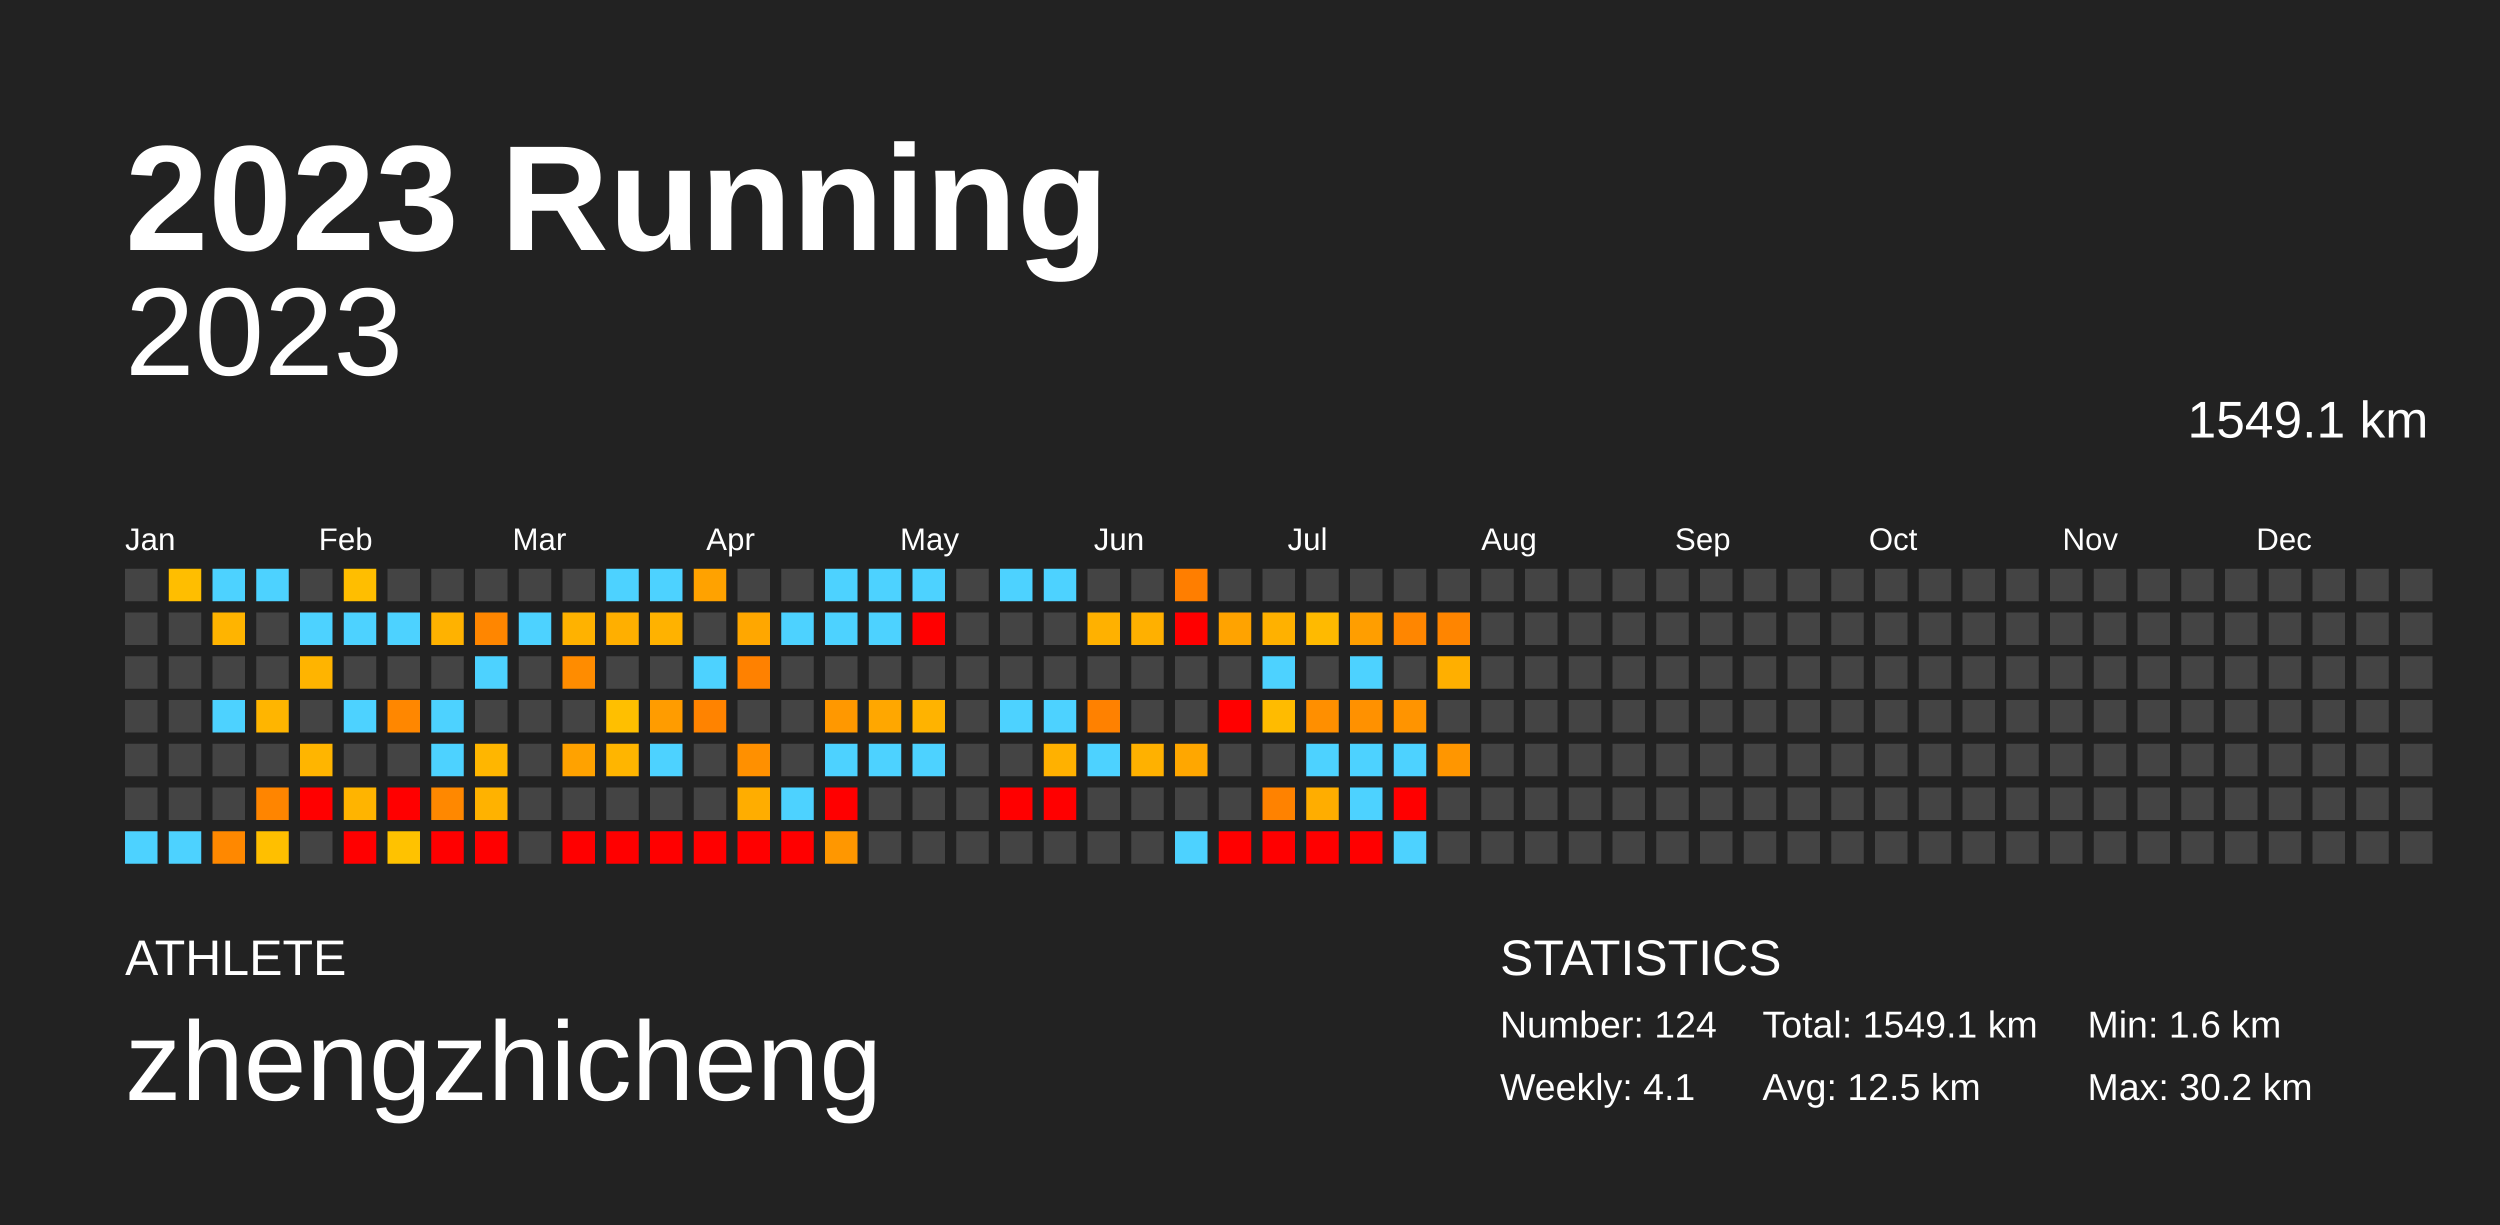
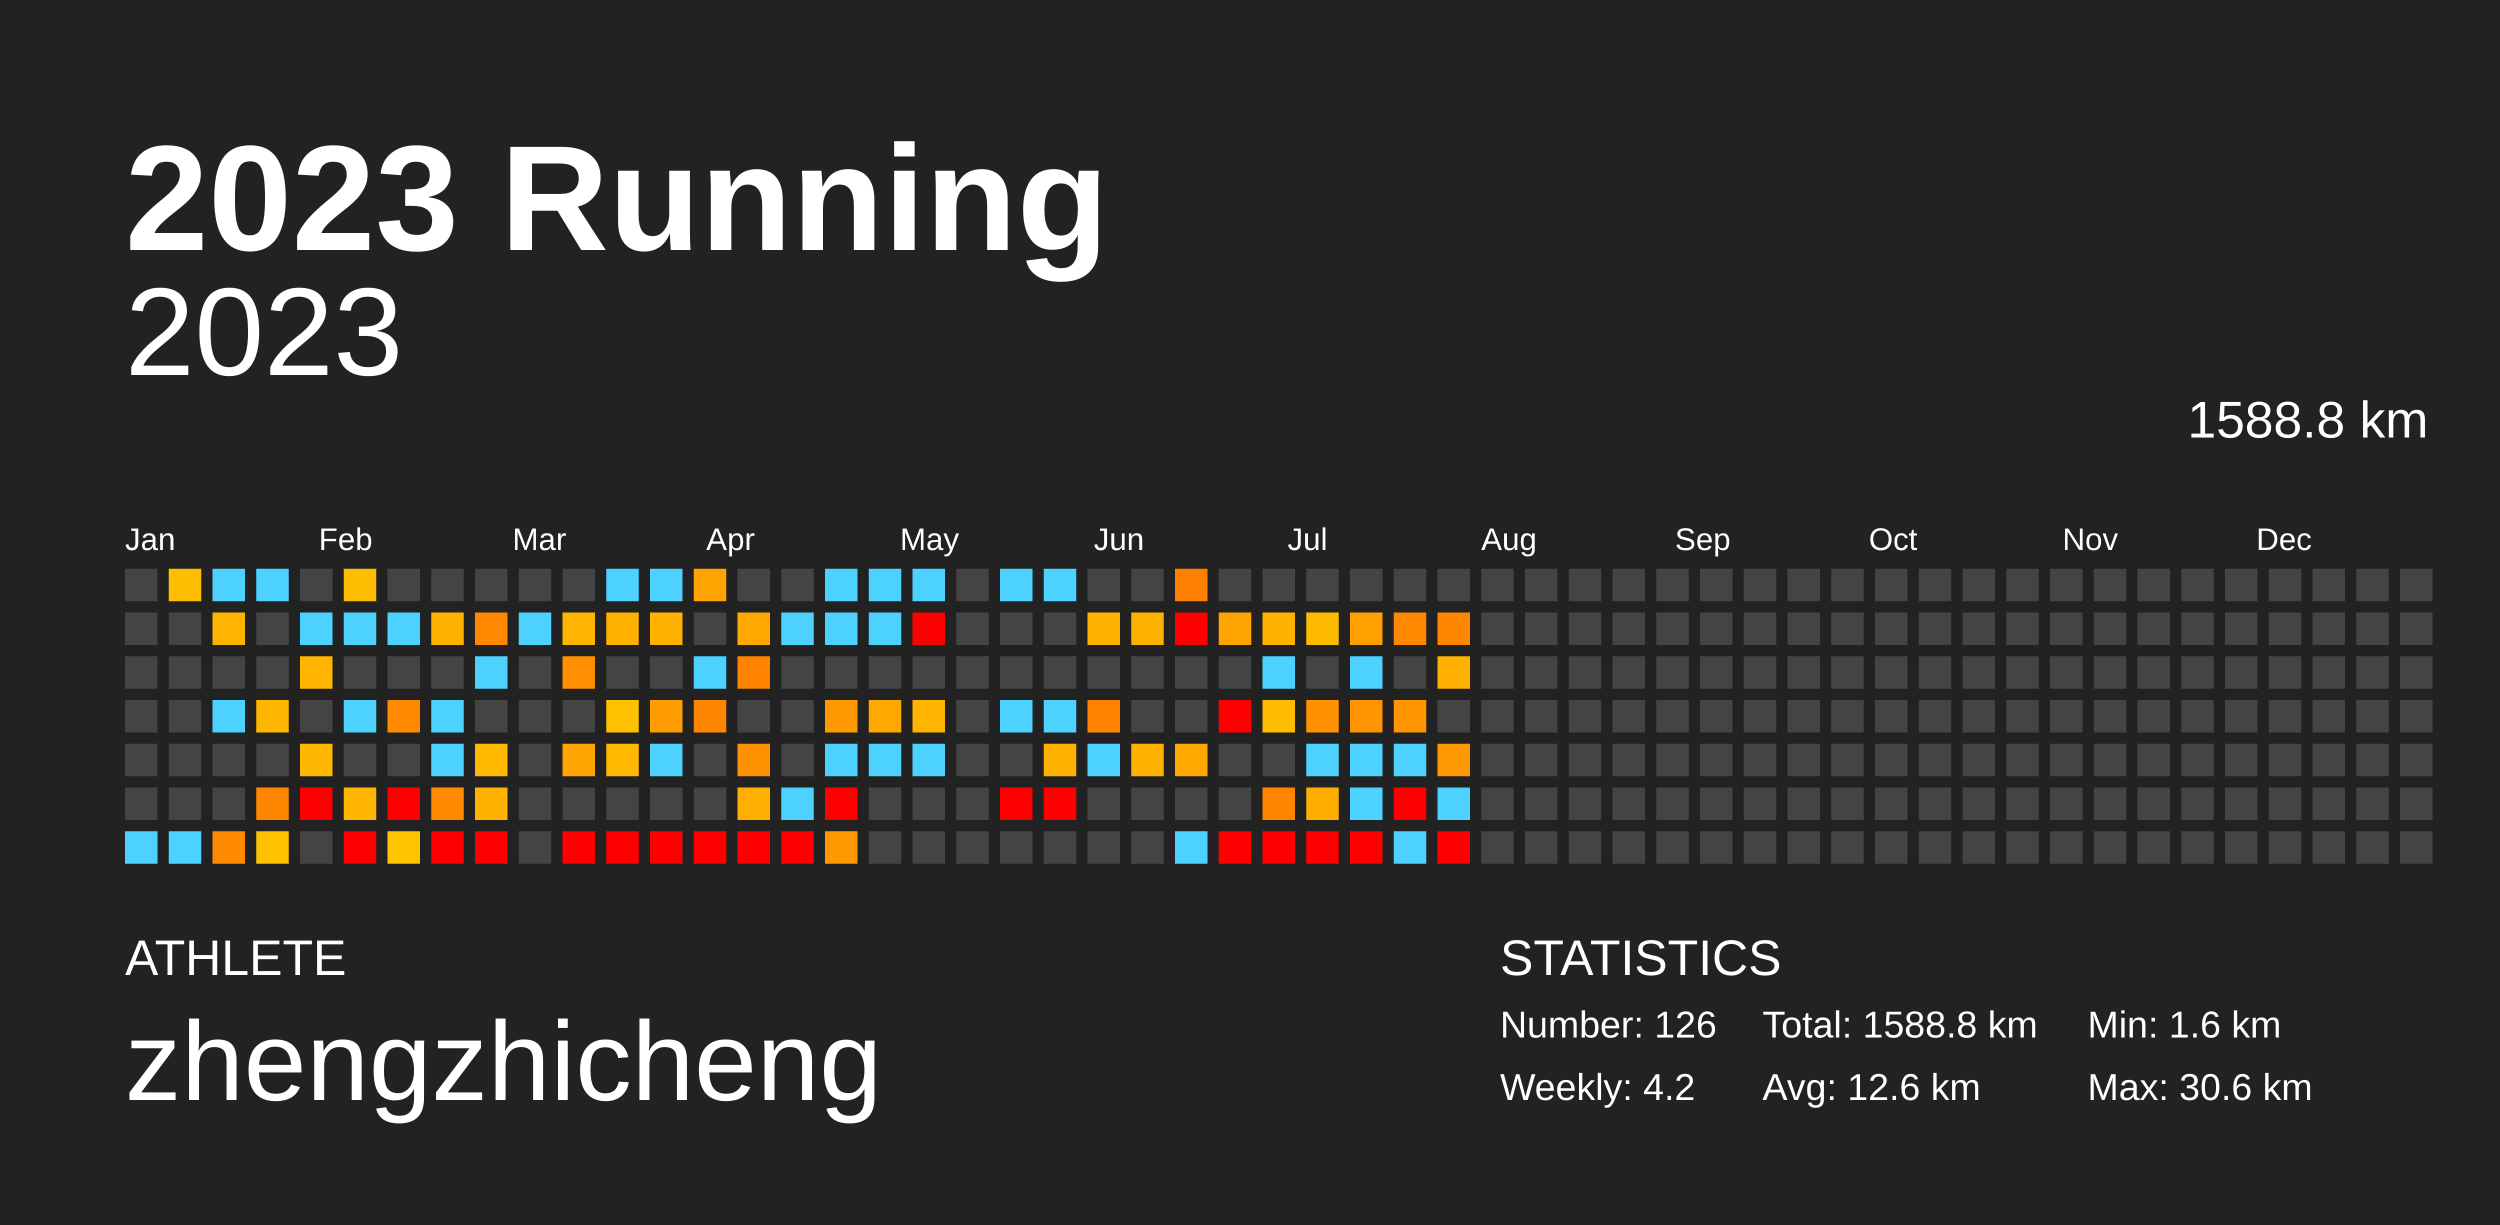
<svg xmlns="http://www.w3.org/2000/svg" baseProfile="full" height="98mm" version="1.1" viewBox="0,0,200,98" width="200mm">
  <defs />
  <rect fill="#222222" height="98" width="200" x="0" y="0" />
  <text fill="#FFFFFF" style="font-size:12px; font-family:Arial; font-weight:bold;" x="10" y="20">2023 Running</text>
  <text fill="#FFFFFF" style="font-size:4px; font-family:Arial" x="10" y="78">ATHLETE</text>
  <text fill="#FFFFFF" style="font-size:9px; font-family:Arial" x="10" y="88">zhengzhicheng</text>
  <text fill="#FFFFFF" style="font-size:4px; font-family:Arial" x="120" y="78">STATISTICS</text>
-   <text fill="#FFFFFF" style="font-size:3px; font-family:Arial" x="120" y="83">Number: 124</text>
-   <text fill="#FFFFFF" style="font-size:3px; font-family:Arial" x="120" y="88">Weekly: 4.1</text>
-   <text fill="#FFFFFF" style="font-size:3px; font-family:Arial" x="141" y="83">Total: 1549.1 km</text>
-   <text fill="#FFFFFF" style="font-size:3px; font-family:Arial" x="141" y="88">Avg: 12.5 km</text>
+   <text fill="#FFFFFF" style="font-size:3px; font-family:Arial" x="120" y="83">Number: 126</text>
+   <text fill="#FFFFFF" style="font-size:3px; font-family:Arial" x="120" y="88">Weekly: 4.2</text>
+   <text fill="#FFFFFF" style="font-size:3px; font-family:Arial" x="141" y="83">Total: 1588.8 km</text>
+   <text fill="#FFFFFF" style="font-size:3px; font-family:Arial" x="141" y="88">Avg: 12.6 km</text>
  <text fill="#FFFFFF" style="font-size:3px; font-family:Arial" x="167" y="83">Min: 1.6 km</text>
-   <text fill="#FFFFFF" style="font-size:3px; font-family:Arial" x="167" y="88">Max: 30.2 km</text>
+   <text fill="#FFFFFF" style="font-size:3px; font-family:Arial" x="167" y="88">Max: 30.6 km</text>
  <text alignment-baseline="hanging" fill="#FFFFFF" style="font-size:10.0px; font-family:Arial;" x="10" y="30">2023</text>
-   <text alignment-baseline="hanging" fill="#FFFFFF" style="font-size:4.125px; font-family:Arial;" x="175" y="35">1549.1 km</text>
+   <text alignment-baseline="hanging" fill="#FFFFFF" style="font-size:4.125px; font-family:Arial;" x="175" y="35">1588.8 km</text>
  <text fill="#FFFFFF" style="font-size:2.5px; font-family:Arial" x="10.0" y="44">Jan</text>
  <text fill="#FFFFFF" style="font-size:2.5px; font-family:Arial" x="25.5" y="44">Feb</text>
  <text fill="#FFFFFF" style="font-size:2.5px; font-family:Arial" x="41.0" y="44">Mar</text>
  <text fill="#FFFFFF" style="font-size:2.5px; font-family:Arial" x="56.5" y="44">Apr</text>
  <text fill="#FFFFFF" style="font-size:2.5px; font-family:Arial" x="72.0" y="44">May</text>
  <text fill="#FFFFFF" style="font-size:2.5px; font-family:Arial" x="87.5" y="44">Jun</text>
  <text fill="#FFFFFF" style="font-size:2.5px; font-family:Arial" x="103.0" y="44">Jul</text>
  <text fill="#FFFFFF" style="font-size:2.5px; font-family:Arial" x="118.5" y="44">Aug</text>
  <text fill="#FFFFFF" style="font-size:2.5px; font-family:Arial" x="134.0" y="44">Sep</text>
  <text fill="#FFFFFF" style="font-size:2.5px; font-family:Arial" x="149.5" y="44">Oct</text>
  <text fill="#FFFFFF" style="font-size:2.5px; font-family:Arial" x="165.0" y="44">Nov</text>
  <text fill="#FFFFFF" style="font-size:2.5px; font-family:Arial" x="180.5" y="44">Dec</text>
  <rect fill="#444444" height="2.6" width="2.6" x="10.0" y="45.5" />
  <rect fill="#444444" height="2.6" width="2.6" x="10.0" y="49.0" />
  <rect fill="#444444" height="2.6" width="2.6" x="10.0" y="52.5" />
  <rect fill="#444444" height="2.6" width="2.6" x="10.0" y="56.0" />
  <rect fill="#444444" height="2.6" width="2.6" x="10.0" y="59.5" />
  <rect fill="#444444" height="2.6" width="2.6" x="10.0" y="63.0" />
  <rect fill="#4dd2ff" height="2.6" width="2.6" x="10.0" y="66.5" />
-   <rect fill="#ffbe00" height="2.6" width="2.6" x="13.5" y="45.5" />
+   <rect fill="#ffbf00" height="2.6" width="2.6" x="13.5" y="45.5" />
  <rect fill="#444444" height="2.6" width="2.6" x="13.5" y="49.0" />
  <rect fill="#444444" height="2.6" width="2.6" x="13.5" y="52.5" />
  <rect fill="#444444" height="2.6" width="2.6" x="13.5" y="56.0" />
  <rect fill="#444444" height="2.6" width="2.6" x="13.5" y="59.5" />
  <rect fill="#444444" height="2.6" width="2.6" x="13.5" y="63.0" />
  <rect fill="#4dd2ff" height="2.6" width="2.6" x="13.5" y="66.5" />
  <rect fill="#4dd2ff" height="2.6" width="2.6" x="17.0" y="45.5" />
-   <rect fill="#ffb400" height="2.6" width="2.6" x="17.0" y="49.0" />
+   <rect fill="#ffb500" height="2.6" width="2.6" x="17.0" y="49.0" />
  <rect fill="#444444" height="2.6" width="2.6" x="17.0" y="52.5" />
  <rect fill="#4dd2ff" height="2.6" width="2.6" x="17.0" y="56.0" />
  <rect fill="#444444" height="2.6" width="2.6" x="17.0" y="59.5" />
  <rect fill="#444444" height="2.6" width="2.6" x="17.0" y="63.0" />
-   <rect fill="#ff8800" height="2.6" width="2.6" x="17.0" y="66.5" />
+   <rect fill="#ff8a00" height="2.6" width="2.6" x="17.0" y="66.5" />
  <rect fill="#4dd2ff" height="2.6" width="2.6" x="20.5" y="45.5" />
  <rect fill="#444444" height="2.6" width="2.6" x="20.5" y="49.0" />
  <rect fill="#444444" height="2.6" width="2.6" x="20.5" y="52.5" />
-   <rect fill="#ffb500" height="2.6" width="2.6" x="20.5" y="56.0" />
+   <rect fill="#ffb600" height="2.6" width="2.6" x="20.5" y="56.0" />
  <rect fill="#444444" height="2.6" width="2.6" x="20.5" y="59.5" />
-   <rect fill="#ff8500" height="2.6" width="2.6" x="20.5" y="63.0" />
-   <rect fill="#ffbf00" height="2.6" width="2.6" x="20.5" y="66.5" />
+   <rect fill="#ff8700" height="2.6" width="2.6" x="20.5" y="63.0" />
+   <rect fill="#ffc000" height="2.6" width="2.6" x="20.5" y="66.5" />
  <rect fill="#444444" height="2.6" width="2.6" x="24.0" y="45.5" />
  <rect fill="#4dd2ff" height="2.6" width="2.6" x="24.0" y="49.0" />
-   <rect fill="#ffb400" height="2.6" width="2.6" x="24.0" y="52.5" />
+   <rect fill="#ffb500" height="2.6" width="2.6" x="24.0" y="52.5" />
  <rect fill="#444444" height="2.6" width="2.6" x="24.0" y="56.0" />
-   <rect fill="#ffb500" height="2.6" width="2.6" x="24.0" y="59.5" />
+   <rect fill="#ffb600" height="2.6" width="2.6" x="24.0" y="59.5" />
  <rect fill="red" height="2.6" width="2.6" x="24.0" y="63.0" />
  <rect fill="#444444" height="2.6" width="2.6" x="24.0" y="66.5" />
-   <rect fill="#ffbe00" height="2.6" width="2.6" x="27.5" y="45.5" />
+   <rect fill="#ffbf00" height="2.6" width="2.6" x="27.5" y="45.5" />
  <rect fill="#4dd2ff" height="2.6" width="2.6" x="27.5" y="49.0" />
  <rect fill="#444444" height="2.6" width="2.6" x="27.5" y="52.5" />
  <rect fill="#4dd2ff" height="2.6" width="2.6" x="27.5" y="56.0" />
  <rect fill="#444444" height="2.6" width="2.6" x="27.5" y="59.5" />
-   <rect fill="#ffb400" height="2.6" width="2.6" x="27.5" y="63.0" />
+   <rect fill="#ffb500" height="2.6" width="2.6" x="27.5" y="63.0" />
  <rect fill="red" height="2.6" width="2.6" x="27.5" y="66.5" />
  <rect fill="#444444" height="2.6" width="2.6" x="31.0" y="45.5" />
  <rect fill="#4dd2ff" height="2.6" width="2.6" x="31.0" y="49.0" />
  <rect fill="#444444" height="2.6" width="2.6" x="31.0" y="52.5" />
-   <rect fill="#ff8700" height="2.6" width="2.6" x="31.0" y="56.0" />
+   <rect fill="#ff8a00" height="2.6" width="2.6" x="31.0" y="56.0" />
  <rect fill="#444444" height="2.6" width="2.6" x="31.0" y="59.5" />
  <rect fill="red" height="2.6" width="2.6" x="31.0" y="63.0" />
-   <rect fill="#ffc200" height="2.6" width="2.6" x="31.0" y="66.5" />
+   <rect fill="#ffc300" height="2.6" width="2.6" x="31.0" y="66.5" />
  <rect fill="#444444" height="2.6" width="2.6" x="34.5" y="45.5" />
-   <rect fill="#ffb200" height="2.6" width="2.6" x="34.5" y="49.0" />
+   <rect fill="#ffb300" height="2.6" width="2.6" x="34.5" y="49.0" />
  <rect fill="#444444" height="2.6" width="2.6" x="34.5" y="52.5" />
  <rect fill="#4dd2ff" height="2.6" width="2.6" x="34.5" y="56.0" />
  <rect fill="#4dd2ff" height="2.6" width="2.6" x="34.5" y="59.5" />
-   <rect fill="#ff8800" height="2.6" width="2.6" x="34.5" y="63.0" />
+   <rect fill="#ff8a00" height="2.6" width="2.6" x="34.5" y="63.0" />
  <rect fill="red" height="2.6" width="2.6" x="34.5" y="66.5" />
  <rect fill="#444444" height="2.6" width="2.6" x="38.0" y="45.5" />
-   <rect fill="#ff8600" height="2.6" width="2.6" x="38.0" y="49.0" />
+   <rect fill="#ff8800" height="2.6" width="2.6" x="38.0" y="49.0" />
  <rect fill="#4dd2ff" height="2.6" width="2.6" x="38.0" y="52.5" />
  <rect fill="#444444" height="2.6" width="2.6" x="38.0" y="56.0" />
-   <rect fill="#ffb600" height="2.6" width="2.6" x="38.0" y="59.5" />
-   <rect fill="#ffb200" height="2.6" width="2.6" x="38.0" y="63.0" />
+   <rect fill="#ffb700" height="2.6" width="2.6" x="38.0" y="59.5" />
+   <rect fill="#ffb300" height="2.6" width="2.6" x="38.0" y="63.0" />
  <rect fill="red" height="2.6" width="2.6" x="38.0" y="66.5" />
  <rect fill="#444444" height="2.6" width="2.6" x="41.5" y="45.5" />
  <rect fill="#4dd2ff" height="2.6" width="2.6" x="41.5" y="49.0" />
  <rect fill="#444444" height="2.6" width="2.6" x="41.5" y="52.5" />
  <rect fill="#444444" height="2.6" width="2.6" x="41.5" y="56.0" />
  <rect fill="#444444" height="2.6" width="2.6" x="41.5" y="59.5" />
  <rect fill="#444444" height="2.6" width="2.6" x="41.5" y="63.0" />
  <rect fill="#444444" height="2.6" width="2.6" x="41.5" y="66.5" />
  <rect fill="#444444" height="2.6" width="2.6" x="45.0" y="45.5" />
-   <rect fill="#ffb200" height="2.6" width="2.6" x="45.0" y="49.0" />
-   <rect fill="#ff8c00" height="2.6" width="2.6" x="45.0" y="52.5" />
+   <rect fill="#ffb400" height="2.6" width="2.6" x="45.0" y="49.0" />
+   <rect fill="#ff8e00" height="2.6" width="2.6" x="45.0" y="52.5" />
  <rect fill="#444444" height="2.6" width="2.6" x="45.0" y="56.0" />
-   <rect fill="#ffa200" height="2.6" width="2.6" x="45.0" y="59.5" />
+   <rect fill="#ffa400" height="2.6" width="2.6" x="45.0" y="59.5" />
  <rect fill="#444444" height="2.6" width="2.6" x="45.0" y="63.0" />
  <rect fill="red" height="2.6" width="2.6" x="45.0" y="66.5" />
  <rect fill="#4dd2ff" height="2.6" width="2.6" x="48.5" y="45.5" />
-   <rect fill="#ffaf00" height="2.6" width="2.6" x="48.5" y="49.0" />
+   <rect fill="#ffb100" height="2.6" width="2.6" x="48.5" y="49.0" />
  <rect fill="#444444" height="2.6" width="2.6" x="48.5" y="52.5" />
-   <rect fill="#ffbf00" height="2.6" width="2.6" x="48.5" y="56.0" />
-   <rect fill="#ffb500" height="2.6" width="2.6" x="48.5" y="59.5" />
+   <rect fill="#ffc000" height="2.6" width="2.6" x="48.5" y="56.0" />
+   <rect fill="#ffb700" height="2.6" width="2.6" x="48.5" y="59.5" />
  <rect fill="#444444" height="2.6" width="2.6" x="48.5" y="63.0" />
  <rect fill="red" height="2.6" width="2.6" x="48.5" y="66.5" />
  <rect fill="#4dd2ff" height="2.6" width="2.6" x="52.0" y="45.5" />
-   <rect fill="#ffb200" height="2.6" width="2.6" x="52.0" y="49.0" />
+   <rect fill="#ffb300" height="2.6" width="2.6" x="52.0" y="49.0" />
  <rect fill="#444444" height="2.6" width="2.6" x="52.0" y="52.5" />
-   <rect fill="#ff9c00" height="2.6" width="2.6" x="52.0" y="56.0" />
+   <rect fill="#ff9d00" height="2.6" width="2.6" x="52.0" y="56.0" />
  <rect fill="#4dd2ff" height="2.6" width="2.6" x="52.0" y="59.5" />
  <rect fill="#444444" height="2.6" width="2.6" x="52.0" y="63.0" />
  <rect fill="red" height="2.6" width="2.6" x="52.0" y="66.5" />
-   <rect fill="#ffa200" height="2.6" width="2.6" x="55.5" y="45.5" />
+   <rect fill="#ffa400" height="2.6" width="2.6" x="55.5" y="45.5" />
  <rect fill="#444444" height="2.6" width="2.6" x="55.5" y="49.0" />
  <rect fill="#4dd2ff" height="2.6" width="2.6" x="55.5" y="52.5" />
-   <rect fill="#ff8300" height="2.6" width="2.6" x="55.5" y="56.0" />
+   <rect fill="#ff8500" height="2.6" width="2.6" x="55.5" y="56.0" />
  <rect fill="#444444" height="2.6" width="2.6" x="55.5" y="59.5" />
  <rect fill="#444444" height="2.6" width="2.6" x="55.5" y="63.0" />
  <rect fill="red" height="2.6" width="2.6" x="55.5" y="66.5" />
  <rect fill="#444444" height="2.6" width="2.6" x="59.0" y="45.5" />
-   <rect fill="#ffa700" height="2.6" width="2.6" x="59.0" y="49.0" />
-   <rect fill="#ff8100" height="2.6" width="2.6" x="59.0" y="52.5" />
+   <rect fill="#ffa900" height="2.6" width="2.6" x="59.0" y="49.0" />
+   <rect fill="#ff8300" height="2.6" width="2.6" x="59.0" y="52.5" />
  <rect fill="#444444" height="2.6" width="2.6" x="59.0" y="56.0" />
-   <rect fill="#ff9000" height="2.6" width="2.6" x="59.0" y="59.5" />
-   <rect fill="#ffad00" height="2.6" width="2.6" x="59.0" y="63.0" />
+   <rect fill="#ff9200" height="2.6" width="2.6" x="59.0" y="59.5" />
+   <rect fill="#ffaf00" height="2.6" width="2.6" x="59.0" y="63.0" />
  <rect fill="red" height="2.6" width="2.6" x="59.0" y="66.5" />
  <rect fill="#444444" height="2.6" width="2.6" x="62.5" y="45.5" />
  <rect fill="#4dd2ff" height="2.6" width="2.6" x="62.5" y="49.0" />
  <rect fill="#444444" height="2.6" width="2.6" x="62.5" y="52.5" />
  <rect fill="#444444" height="2.6" width="2.6" x="62.5" y="56.0" />
  <rect fill="#444444" height="2.6" width="2.6" x="62.5" y="59.5" />
  <rect fill="#4dd2ff" height="2.6" width="2.6" x="62.5" y="63.0" />
  <rect fill="red" height="2.6" width="2.6" x="62.5" y="66.5" />
  <rect fill="#4dd2ff" height="2.6" width="2.6" x="66.0" y="45.5" />
  <rect fill="#4dd2ff" height="2.6" width="2.6" x="66.0" y="49.0" />
  <rect fill="#444444" height="2.6" width="2.6" x="66.0" y="52.5" />
-   <rect fill="#ff9800" height="2.6" width="2.6" x="66.0" y="56.0" />
+   <rect fill="#ff9a00" height="2.6" width="2.6" x="66.0" y="56.0" />
  <rect fill="#4dd2ff" height="2.6" width="2.6" x="66.0" y="59.5" />
  <rect fill="red" height="2.6" width="2.6" x="66.0" y="63.0" />
-   <rect fill="#ff9700" height="2.6" width="2.6" x="66.0" y="66.5" />
+   <rect fill="#ff9900" height="2.6" width="2.6" x="66.0" y="66.5" />
  <rect fill="#4dd2ff" height="2.6" width="2.6" x="69.5" y="45.5" />
  <rect fill="#4dd2ff" height="2.6" width="2.6" x="69.5" y="49.0" />
  <rect fill="#444444" height="2.6" width="2.6" x="69.5" y="52.5" />
-   <rect fill="#ffa700" height="2.6" width="2.6" x="69.5" y="56.0" />
+   <rect fill="#ffa800" height="2.6" width="2.6" x="69.5" y="56.0" />
  <rect fill="#4dd2ff" height="2.6" width="2.6" x="69.5" y="59.5" />
  <rect fill="#444444" height="2.6" width="2.6" x="69.5" y="63.0" />
  <rect fill="#444444" height="2.6" width="2.6" x="69.5" y="66.5" />
  <rect fill="#4dd2ff" height="2.6" width="2.6" x="73.0" y="45.5" />
  <rect fill="red" height="2.6" width="2.6" x="73.0" y="49.0" />
  <rect fill="#444444" height="2.6" width="2.6" x="73.0" y="52.5" />
-   <rect fill="#ffb300" height="2.6" width="2.6" x="73.0" y="56.0" />
+   <rect fill="#ffb400" height="2.6" width="2.6" x="73.0" y="56.0" />
  <rect fill="#4dd2ff" height="2.6" width="2.6" x="73.0" y="59.5" />
  <rect fill="#444444" height="2.6" width="2.6" x="73.0" y="63.0" />
  <rect fill="#444444" height="2.6" width="2.6" x="73.0" y="66.5" />
  <rect fill="#444444" height="2.6" width="2.6" x="76.5" y="45.5" />
  <rect fill="#444444" height="2.6" width="2.6" x="76.5" y="49.0" />
  <rect fill="#444444" height="2.6" width="2.6" x="76.5" y="52.5" />
  <rect fill="#444444" height="2.6" width="2.6" x="76.5" y="56.0" />
  <rect fill="#444444" height="2.6" width="2.6" x="76.5" y="59.5" />
  <rect fill="#444444" height="2.6" width="2.6" x="76.5" y="63.0" />
  <rect fill="#444444" height="2.6" width="2.6" x="76.5" y="66.5" />
  <rect fill="#4dd2ff" height="2.6" width="2.6" x="80.0" y="45.5" />
  <rect fill="#444444" height="2.6" width="2.6" x="80.0" y="49.0" />
  <rect fill="#444444" height="2.6" width="2.6" x="80.0" y="52.5" />
  <rect fill="#4dd2ff" height="2.6" width="2.6" x="80.0" y="56.0" />
  <rect fill="#444444" height="2.6" width="2.6" x="80.0" y="59.5" />
  <rect fill="red" height="2.6" width="2.6" x="80.0" y="63.0" />
  <rect fill="#444444" height="2.6" width="2.6" x="80.0" y="66.5" />
  <rect fill="#4dd2ff" height="2.6" width="2.6" x="83.5" y="45.5" />
  <rect fill="#444444" height="2.6" width="2.6" x="83.5" y="49.0" />
  <rect fill="#444444" height="2.6" width="2.6" x="83.5" y="52.5" />
  <rect fill="#4dd2ff" height="2.6" width="2.6" x="83.5" y="56.0" />
-   <rect fill="#ffb100" height="2.6" width="2.6" x="83.5" y="59.5" />
+   <rect fill="#ffb300" height="2.6" width="2.6" x="83.5" y="59.5" />
  <rect fill="red" height="2.6" width="2.6" x="83.5" y="63.0" />
  <rect fill="#444444" height="2.6" width="2.6" x="83.5" y="66.5" />
  <rect fill="#444444" height="2.6" width="2.6" x="87.0" y="45.5" />
-   <rect fill="#ffb100" height="2.6" width="2.6" x="87.0" y="49.0" />
+   <rect fill="#ffb300" height="2.6" width="2.6" x="87.0" y="49.0" />
  <rect fill="#444444" height="2.6" width="2.6" x="87.0" y="52.5" />
-   <rect fill="#ff8100" height="2.6" width="2.6" x="87.0" y="56.0" />
+   <rect fill="#ff8300" height="2.6" width="2.6" x="87.0" y="56.0" />
  <rect fill="#4dd2ff" height="2.6" width="2.6" x="87.0" y="59.5" />
  <rect fill="#444444" height="2.6" width="2.6" x="87.0" y="63.0" />
  <rect fill="#444444" height="2.6" width="2.6" x="87.0" y="66.5" />
  <rect fill="#444444" height="2.6" width="2.6" x="90.5" y="45.5" />
-   <rect fill="#ffb000" height="2.6" width="2.6" x="90.5" y="49.0" />
+   <rect fill="#ffb100" height="2.6" width="2.6" x="90.5" y="49.0" />
  <rect fill="#444444" height="2.6" width="2.6" x="90.5" y="52.5" />
  <rect fill="#444444" height="2.6" width="2.6" x="90.5" y="56.0" />
-   <rect fill="#ffb100" height="2.6" width="2.6" x="90.5" y="59.5" />
+   <rect fill="#ffb300" height="2.6" width="2.6" x="90.5" y="59.5" />
  <rect fill="#444444" height="2.6" width="2.6" x="90.5" y="63.0" />
  <rect fill="#444444" height="2.6" width="2.6" x="90.5" y="66.5" />
-   <rect fill="#ff7e00" height="2.6" width="2.6" x="94.0" y="45.5" />
+   <rect fill="#ff8000" height="2.6" width="2.6" x="94.0" y="45.5" />
  <rect fill="red" height="2.6" width="2.6" x="94.0" y="49.0" />
  <rect fill="#444444" height="2.6" width="2.6" x="94.0" y="52.5" />
  <rect fill="#444444" height="2.6" width="2.6" x="94.0" y="56.0" />
-   <rect fill="#ffa700" height="2.6" width="2.6" x="94.0" y="59.5" />
+   <rect fill="#ffa900" height="2.6" width="2.6" x="94.0" y="59.5" />
  <rect fill="#444444" height="2.6" width="2.6" x="94.0" y="63.0" />
  <rect fill="#4dd2ff" height="2.6" width="2.6" x="94.0" y="66.5" />
  <rect fill="#444444" height="2.6" width="2.6" x="97.5" y="45.5" />
-   <rect fill="#ffa300" height="2.6" width="2.6" x="97.5" y="49.0" />
+   <rect fill="#ffa400" height="2.6" width="2.6" x="97.5" y="49.0" />
  <rect fill="#444444" height="2.6" width="2.6" x="97.5" y="52.5" />
  <rect fill="red" height="2.6" width="2.6" x="97.5" y="56.0" />
  <rect fill="#444444" height="2.6" width="2.6" x="97.5" y="59.5" />
  <rect fill="#444444" height="2.6" width="2.6" x="97.5" y="63.0" />
  <rect fill="red" height="2.6" width="2.6" x="97.5" y="66.5" />
  <rect fill="#444444" height="2.6" width="2.6" x="101.0" y="45.5" />
-   <rect fill="#ffb100" height="2.6" width="2.6" x="101.0" y="49.0" />
+   <rect fill="#ffb300" height="2.6" width="2.6" x="101.0" y="49.0" />
  <rect fill="#4dd2ff" height="2.6" width="2.6" x="101.0" y="52.5" />
-   <rect fill="#ffbb00" height="2.6" width="2.6" x="101.0" y="56.0" />
+   <rect fill="#ffbc00" height="2.6" width="2.6" x="101.0" y="56.0" />
  <rect fill="#444444" height="2.6" width="2.6" x="101.0" y="59.5" />
-   <rect fill="#ff8200" height="2.6" width="2.6" x="101.0" y="63.0" />
+   <rect fill="#ff8500" height="2.6" width="2.6" x="101.0" y="63.0" />
  <rect fill="red" height="2.6" width="2.6" x="101.0" y="66.5" />
  <rect fill="#444444" height="2.6" width="2.6" x="104.5" y="45.5" />
-   <rect fill="#ffba00" height="2.6" width="2.6" x="104.5" y="49.0" />
+   <rect fill="#ffbb00" height="2.6" width="2.6" x="104.5" y="49.0" />
  <rect fill="#444444" height="2.6" width="2.6" x="104.5" y="52.5" />
-   <rect fill="#ff8f00" height="2.6" width="2.6" x="104.5" y="56.0" />
+   <rect fill="#ff9100" height="2.6" width="2.6" x="104.5" y="56.0" />
  <rect fill="#4dd2ff" height="2.6" width="2.6" x="104.5" y="59.5" />
-   <rect fill="#ffad00" height="2.6" width="2.6" x="104.5" y="63.0" />
+   <rect fill="#ffae00" height="2.6" width="2.6" x="104.5" y="63.0" />
  <rect fill="red" height="2.6" width="2.6" x="104.5" y="66.5" />
  <rect fill="#444444" height="2.6" width="2.6" x="108.0" y="45.5" />
-   <rect fill="#ff9e00" height="2.6" width="2.6" x="108.0" y="49.0" />
+   <rect fill="#ffa000" height="2.6" width="2.6" x="108.0" y="49.0" />
  <rect fill="#4dd2ff" height="2.6" width="2.6" x="108.0" y="52.5" />
-   <rect fill="#ff9100" height="2.6" width="2.6" x="108.0" y="56.0" />
+   <rect fill="#ff9300" height="2.6" width="2.6" x="108.0" y="56.0" />
  <rect fill="#4dd2ff" height="2.6" width="2.6" x="108.0" y="59.5" />
  <rect fill="#4dd2ff" height="2.6" width="2.6" x="108.0" y="63.0" />
  <rect fill="red" height="2.6" width="2.6" x="108.0" y="66.5" />
  <rect fill="#444444" height="2.6" width="2.6" x="111.5" y="45.5" />
-   <rect fill="#ff8600" height="2.6" width="2.6" x="111.5" y="49.0" />
+   <rect fill="#ff8800" height="2.6" width="2.6" x="111.5" y="49.0" />
  <rect fill="#444444" height="2.6" width="2.6" x="111.5" y="52.5" />
-   <rect fill="#ff9400" height="2.6" width="2.6" x="111.5" y="56.0" />
+   <rect fill="#ff9600" height="2.6" width="2.6" x="111.5" y="56.0" />
  <rect fill="#4dd2ff" height="2.6" width="2.6" x="111.5" y="59.5" />
  <rect fill="red" height="2.6" width="2.6" x="111.5" y="63.0" />
  <rect fill="#4dd2ff" height="2.6" width="2.6" x="111.5" y="66.5" />
  <rect fill="#444444" height="2.6" width="2.6" x="115.0" y="45.5" />
-   <rect fill="#ff8500" height="2.6" width="2.6" x="115.0" y="49.0" />
-   <rect fill="#ffaf00" height="2.6" width="2.6" x="115.0" y="52.5" />
+   <rect fill="#ff8700" height="2.6" width="2.6" x="115.0" y="49.0" />
+   <rect fill="#ffb000" height="2.6" width="2.6" x="115.0" y="52.5" />
  <rect fill="#444444" height="2.6" width="2.6" x="115.0" y="56.0" />
-   <rect fill="#ff9600" height="2.6" width="2.6" x="115.0" y="59.5" />
-   <rect fill="#444444" height="2.6" width="2.6" x="115.0" y="63.0" />
-   <rect fill="#444444" height="2.6" width="2.6" x="115.0" y="66.5" />
+   <rect fill="#ff9800" height="2.6" width="2.6" x="115.0" y="59.5" />
+   <rect fill="#4dd2ff" height="2.6" width="2.6" x="115.0" y="63.0" />
+   <rect fill="red" height="2.6" width="2.6" x="115.0" y="66.5" />
  <rect fill="#444444" height="2.6" width="2.6" x="118.5" y="45.5" />
  <rect fill="#444444" height="2.6" width="2.6" x="118.5" y="49.0" />
  <rect fill="#444444" height="2.6" width="2.6" x="118.5" y="52.5" />
  <rect fill="#444444" height="2.6" width="2.6" x="118.5" y="56.0" />
  <rect fill="#444444" height="2.6" width="2.6" x="118.5" y="59.5" />
  <rect fill="#444444" height="2.6" width="2.6" x="118.5" y="63.0" />
  <rect fill="#444444" height="2.6" width="2.6" x="118.5" y="66.5" />
  <rect fill="#444444" height="2.6" width="2.6" x="122.0" y="45.5" />
  <rect fill="#444444" height="2.6" width="2.6" x="122.0" y="49.0" />
  <rect fill="#444444" height="2.6" width="2.6" x="122.0" y="52.5" />
  <rect fill="#444444" height="2.6" width="2.6" x="122.0" y="56.0" />
  <rect fill="#444444" height="2.6" width="2.6" x="122.0" y="59.5" />
  <rect fill="#444444" height="2.6" width="2.6" x="122.0" y="63.0" />
  <rect fill="#444444" height="2.6" width="2.6" x="122.0" y="66.5" />
  <rect fill="#444444" height="2.6" width="2.6" x="125.5" y="45.5" />
  <rect fill="#444444" height="2.6" width="2.6" x="125.5" y="49.0" />
  <rect fill="#444444" height="2.6" width="2.6" x="125.5" y="52.5" />
  <rect fill="#444444" height="2.6" width="2.6" x="125.5" y="56.0" />
  <rect fill="#444444" height="2.6" width="2.6" x="125.5" y="59.5" />
  <rect fill="#444444" height="2.6" width="2.6" x="125.5" y="63.0" />
  <rect fill="#444444" height="2.6" width="2.6" x="125.5" y="66.5" />
  <rect fill="#444444" height="2.6" width="2.6" x="129.0" y="45.5" />
  <rect fill="#444444" height="2.6" width="2.6" x="129.0" y="49.0" />
  <rect fill="#444444" height="2.6" width="2.6" x="129.0" y="52.5" />
  <rect fill="#444444" height="2.6" width="2.6" x="129.0" y="56.0" />
  <rect fill="#444444" height="2.6" width="2.6" x="129.0" y="59.5" />
  <rect fill="#444444" height="2.6" width="2.6" x="129.0" y="63.0" />
  <rect fill="#444444" height="2.6" width="2.6" x="129.0" y="66.5" />
  <rect fill="#444444" height="2.6" width="2.6" x="132.5" y="45.5" />
  <rect fill="#444444" height="2.6" width="2.6" x="132.5" y="49.0" />
  <rect fill="#444444" height="2.6" width="2.6" x="132.5" y="52.5" />
  <rect fill="#444444" height="2.6" width="2.6" x="132.5" y="56.0" />
  <rect fill="#444444" height="2.6" width="2.6" x="132.5" y="59.5" />
  <rect fill="#444444" height="2.6" width="2.6" x="132.5" y="63.0" />
  <rect fill="#444444" height="2.6" width="2.6" x="132.5" y="66.5" />
  <rect fill="#444444" height="2.6" width="2.6" x="136.0" y="45.5" />
  <rect fill="#444444" height="2.6" width="2.6" x="136.0" y="49.0" />
  <rect fill="#444444" height="2.6" width="2.6" x="136.0" y="52.5" />
  <rect fill="#444444" height="2.6" width="2.6" x="136.0" y="56.0" />
  <rect fill="#444444" height="2.6" width="2.6" x="136.0" y="59.5" />
  <rect fill="#444444" height="2.6" width="2.6" x="136.0" y="63.0" />
  <rect fill="#444444" height="2.6" width="2.6" x="136.0" y="66.5" />
  <rect fill="#444444" height="2.6" width="2.6" x="139.5" y="45.5" />
  <rect fill="#444444" height="2.6" width="2.6" x="139.5" y="49.0" />
  <rect fill="#444444" height="2.6" width="2.6" x="139.5" y="52.5" />
  <rect fill="#444444" height="2.6" width="2.6" x="139.5" y="56.0" />
  <rect fill="#444444" height="2.6" width="2.6" x="139.5" y="59.5" />
  <rect fill="#444444" height="2.6" width="2.6" x="139.5" y="63.0" />
  <rect fill="#444444" height="2.6" width="2.6" x="139.5" y="66.5" />
  <rect fill="#444444" height="2.6" width="2.6" x="143.0" y="45.5" />
  <rect fill="#444444" height="2.6" width="2.6" x="143.0" y="49.0" />
  <rect fill="#444444" height="2.6" width="2.6" x="143.0" y="52.5" />
  <rect fill="#444444" height="2.6" width="2.6" x="143.0" y="56.0" />
  <rect fill="#444444" height="2.6" width="2.6" x="143.0" y="59.5" />
  <rect fill="#444444" height="2.6" width="2.6" x="143.0" y="63.0" />
  <rect fill="#444444" height="2.6" width="2.6" x="143.0" y="66.5" />
  <rect fill="#444444" height="2.6" width="2.6" x="146.5" y="45.5" />
  <rect fill="#444444" height="2.6" width="2.6" x="146.5" y="49.0" />
  <rect fill="#444444" height="2.6" width="2.6" x="146.5" y="52.5" />
  <rect fill="#444444" height="2.6" width="2.6" x="146.5" y="56.0" />
  <rect fill="#444444" height="2.6" width="2.6" x="146.5" y="59.5" />
  <rect fill="#444444" height="2.6" width="2.6" x="146.5" y="63.0" />
  <rect fill="#444444" height="2.6" width="2.6" x="146.5" y="66.5" />
  <rect fill="#444444" height="2.6" width="2.6" x="150.0" y="45.5" />
  <rect fill="#444444" height="2.6" width="2.6" x="150.0" y="49.0" />
  <rect fill="#444444" height="2.6" width="2.6" x="150.0" y="52.5" />
  <rect fill="#444444" height="2.6" width="2.6" x="150.0" y="56.0" />
  <rect fill="#444444" height="2.6" width="2.6" x="150.0" y="59.5" />
  <rect fill="#444444" height="2.6" width="2.6" x="150.0" y="63.0" />
  <rect fill="#444444" height="2.6" width="2.6" x="150.0" y="66.5" />
  <rect fill="#444444" height="2.6" width="2.6" x="153.5" y="45.5" />
  <rect fill="#444444" height="2.6" width="2.6" x="153.5" y="49.0" />
  <rect fill="#444444" height="2.6" width="2.6" x="153.5" y="52.5" />
  <rect fill="#444444" height="2.6" width="2.6" x="153.5" y="56.0" />
  <rect fill="#444444" height="2.6" width="2.6" x="153.5" y="59.5" />
  <rect fill="#444444" height="2.6" width="2.6" x="153.5" y="63.0" />
  <rect fill="#444444" height="2.6" width="2.6" x="153.5" y="66.5" />
  <rect fill="#444444" height="2.6" width="2.6" x="157.0" y="45.5" />
  <rect fill="#444444" height="2.6" width="2.6" x="157.0" y="49.0" />
  <rect fill="#444444" height="2.6" width="2.6" x="157.0" y="52.5" />
  <rect fill="#444444" height="2.6" width="2.6" x="157.0" y="56.0" />
  <rect fill="#444444" height="2.6" width="2.6" x="157.0" y="59.5" />
  <rect fill="#444444" height="2.6" width="2.6" x="157.0" y="63.0" />
  <rect fill="#444444" height="2.6" width="2.6" x="157.0" y="66.5" />
  <rect fill="#444444" height="2.6" width="2.6" x="160.5" y="45.5" />
  <rect fill="#444444" height="2.6" width="2.6" x="160.5" y="49.0" />
  <rect fill="#444444" height="2.6" width="2.6" x="160.5" y="52.5" />
  <rect fill="#444444" height="2.6" width="2.6" x="160.5" y="56.0" />
  <rect fill="#444444" height="2.6" width="2.6" x="160.5" y="59.5" />
  <rect fill="#444444" height="2.6" width="2.6" x="160.5" y="63.0" />
  <rect fill="#444444" height="2.6" width="2.6" x="160.5" y="66.5" />
  <rect fill="#444444" height="2.6" width="2.6" x="164.0" y="45.5" />
  <rect fill="#444444" height="2.6" width="2.6" x="164.0" y="49.0" />
  <rect fill="#444444" height="2.6" width="2.6" x="164.0" y="52.5" />
  <rect fill="#444444" height="2.6" width="2.6" x="164.0" y="56.0" />
  <rect fill="#444444" height="2.6" width="2.6" x="164.0" y="59.5" />
  <rect fill="#444444" height="2.6" width="2.6" x="164.0" y="63.0" />
  <rect fill="#444444" height="2.6" width="2.6" x="164.0" y="66.5" />
  <rect fill="#444444" height="2.6" width="2.6" x="167.5" y="45.5" />
  <rect fill="#444444" height="2.6" width="2.6" x="167.5" y="49.0" />
  <rect fill="#444444" height="2.6" width="2.6" x="167.5" y="52.5" />
  <rect fill="#444444" height="2.6" width="2.6" x="167.5" y="56.0" />
  <rect fill="#444444" height="2.6" width="2.6" x="167.5" y="59.5" />
  <rect fill="#444444" height="2.6" width="2.6" x="167.5" y="63.0" />
  <rect fill="#444444" height="2.6" width="2.6" x="167.5" y="66.5" />
  <rect fill="#444444" height="2.6" width="2.6" x="171.0" y="45.5" />
  <rect fill="#444444" height="2.6" width="2.6" x="171.0" y="49.0" />
  <rect fill="#444444" height="2.6" width="2.6" x="171.0" y="52.5" />
  <rect fill="#444444" height="2.6" width="2.6" x="171.0" y="56.0" />
  <rect fill="#444444" height="2.6" width="2.6" x="171.0" y="59.5" />
  <rect fill="#444444" height="2.6" width="2.6" x="171.0" y="63.0" />
  <rect fill="#444444" height="2.6" width="2.6" x="171.0" y="66.5" />
  <rect fill="#444444" height="2.6" width="2.6" x="174.5" y="45.5" />
  <rect fill="#444444" height="2.6" width="2.6" x="174.5" y="49.0" />
  <rect fill="#444444" height="2.6" width="2.6" x="174.5" y="52.5" />
  <rect fill="#444444" height="2.6" width="2.6" x="174.5" y="56.0" />
  <rect fill="#444444" height="2.6" width="2.6" x="174.5" y="59.5" />
  <rect fill="#444444" height="2.6" width="2.6" x="174.5" y="63.0" />
  <rect fill="#444444" height="2.6" width="2.6" x="174.5" y="66.5" />
  <rect fill="#444444" height="2.6" width="2.6" x="178.0" y="45.5" />
  <rect fill="#444444" height="2.6" width="2.6" x="178.0" y="49.0" />
  <rect fill="#444444" height="2.6" width="2.6" x="178.0" y="52.5" />
  <rect fill="#444444" height="2.6" width="2.6" x="178.0" y="56.0" />
  <rect fill="#444444" height="2.6" width="2.6" x="178.0" y="59.5" />
  <rect fill="#444444" height="2.6" width="2.6" x="178.0" y="63.0" />
  <rect fill="#444444" height="2.6" width="2.6" x="178.0" y="66.5" />
  <rect fill="#444444" height="2.6" width="2.6" x="181.5" y="45.5" />
  <rect fill="#444444" height="2.6" width="2.6" x="181.5" y="49.0" />
  <rect fill="#444444" height="2.6" width="2.6" x="181.5" y="52.5" />
  <rect fill="#444444" height="2.6" width="2.6" x="181.5" y="56.0" />
  <rect fill="#444444" height="2.6" width="2.6" x="181.5" y="59.5" />
  <rect fill="#444444" height="2.6" width="2.6" x="181.5" y="63.0" />
  <rect fill="#444444" height="2.6" width="2.6" x="181.5" y="66.5" />
  <rect fill="#444444" height="2.6" width="2.6" x="185.0" y="45.5" />
  <rect fill="#444444" height="2.6" width="2.6" x="185.0" y="49.0" />
  <rect fill="#444444" height="2.6" width="2.6" x="185.0" y="52.5" />
  <rect fill="#444444" height="2.6" width="2.6" x="185.0" y="56.0" />
  <rect fill="#444444" height="2.6" width="2.6" x="185.0" y="59.5" />
  <rect fill="#444444" height="2.6" width="2.6" x="185.0" y="63.0" />
  <rect fill="#444444" height="2.6" width="2.6" x="185.0" y="66.5" />
  <rect fill="#444444" height="2.6" width="2.6" x="188.5" y="45.5" />
  <rect fill="#444444" height="2.6" width="2.6" x="188.5" y="49.0" />
  <rect fill="#444444" height="2.6" width="2.6" x="188.5" y="52.5" />
  <rect fill="#444444" height="2.6" width="2.6" x="188.5" y="56.0" />
  <rect fill="#444444" height="2.6" width="2.6" x="188.5" y="59.5" />
  <rect fill="#444444" height="2.6" width="2.6" x="188.5" y="63.0" />
  <rect fill="#444444" height="2.6" width="2.6" x="188.5" y="66.5" />
  <rect fill="#444444" height="2.6" width="2.6" x="192.0" y="45.5" />
  <rect fill="#444444" height="2.6" width="2.6" x="192.0" y="49.0" />
  <rect fill="#444444" height="2.6" width="2.6" x="192.0" y="52.5" />
  <rect fill="#444444" height="2.6" width="2.6" x="192.0" y="56.0" />
  <rect fill="#444444" height="2.6" width="2.6" x="192.0" y="59.5" />
  <rect fill="#444444" height="2.6" width="2.6" x="192.0" y="63.0" />
  <rect fill="#444444" height="2.6" width="2.6" x="192.0" y="66.5" />
</svg>
